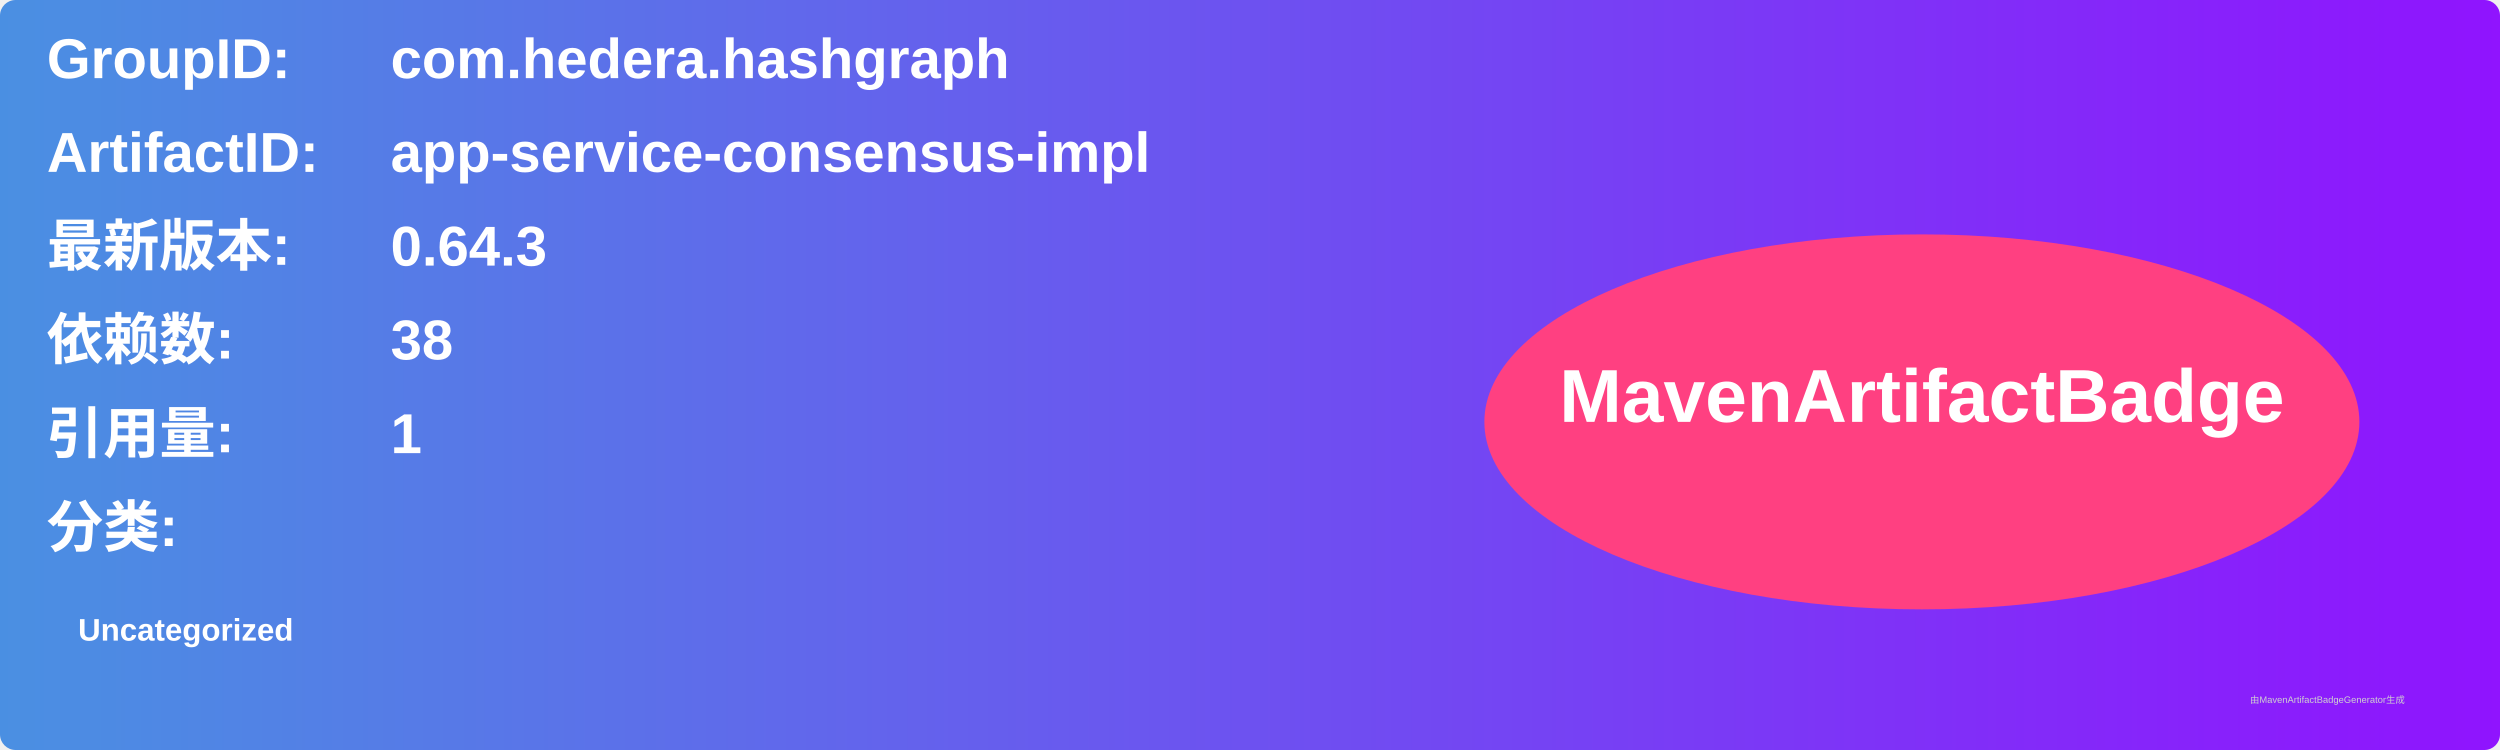
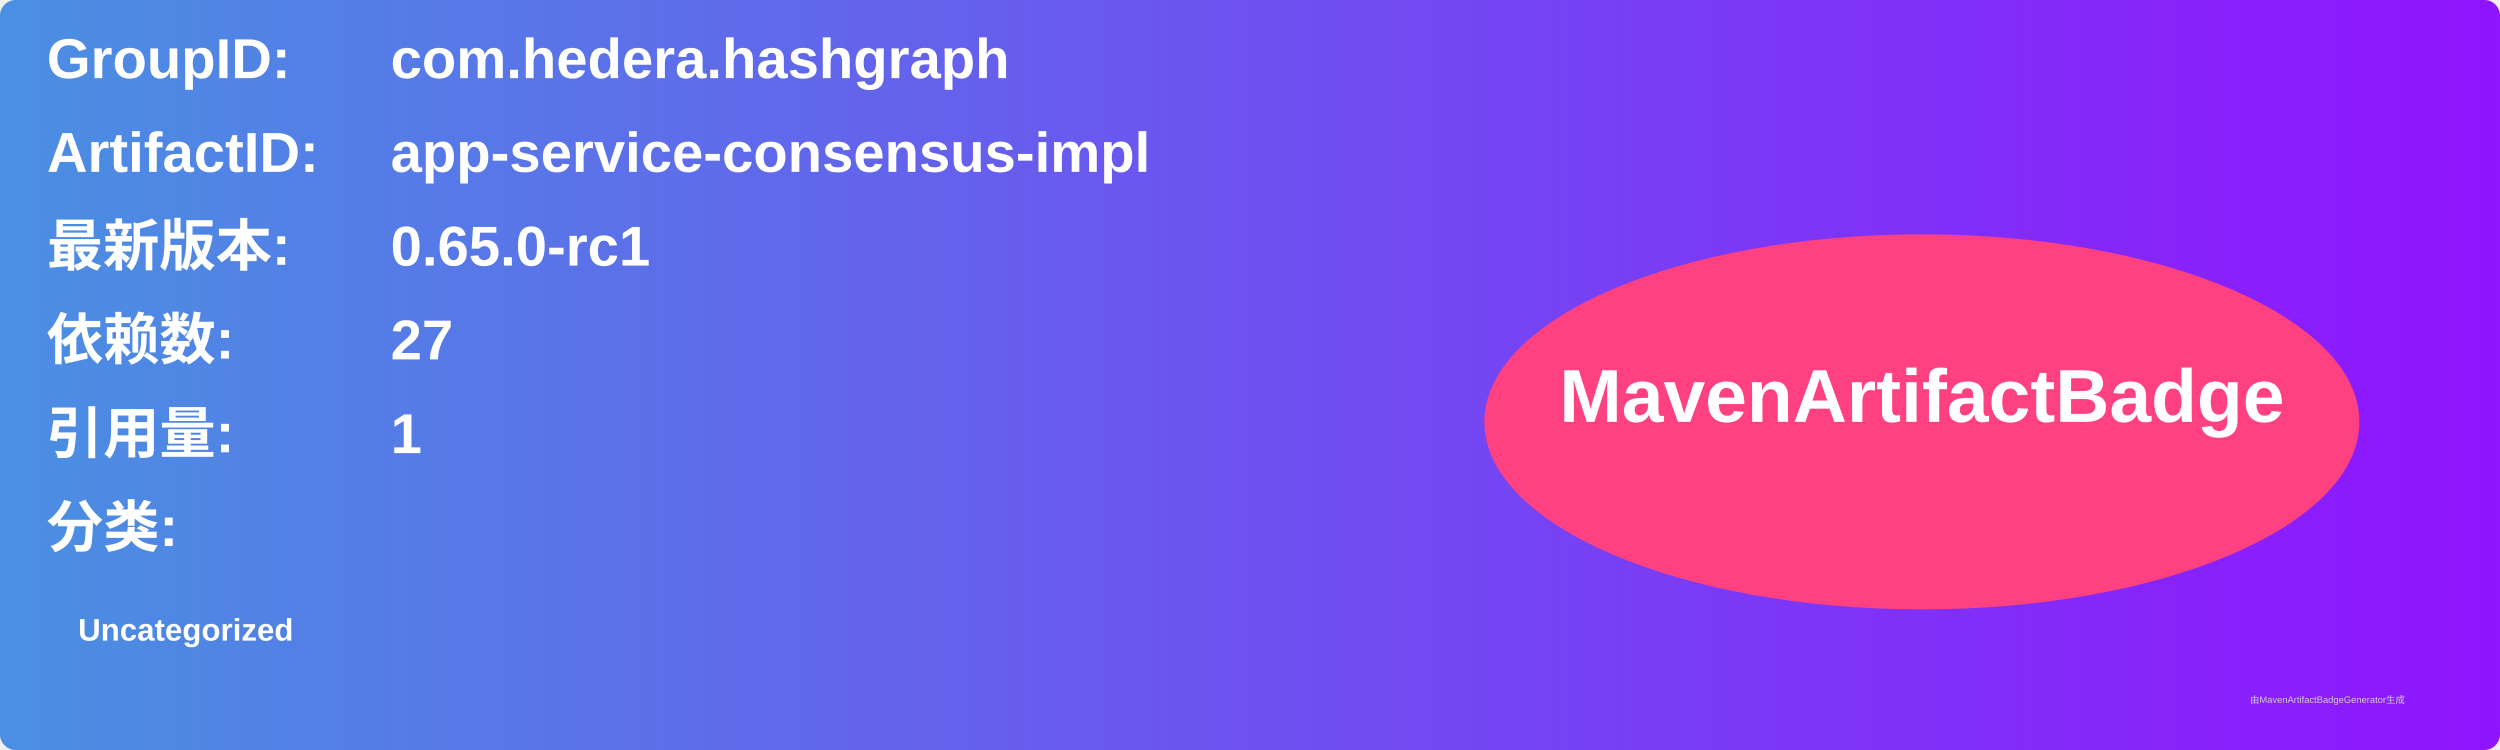
<svg xmlns="http://www.w3.org/2000/svg" width="800" height="240" viewBox="0 0 800 240">
  <linearGradient id="grad" x1="0%" y1="0%" x2="100%" y2="0%">
    <stop offset="0%" stop-color="#4a90e2" />
    <stop offset="100%" stop-color="#9013fe" />
  </linearGradient>
  <rect width="100%" height="100%" rx="5" ry="5" fill="url(#grad)" />
  <g transform="translate(15, 15)">
    <text x="0" y="10" font-family="Arial" font-size="18" fill="white" font-weight="bold" width="260">GroupID:</text>
    <text x="110" y="10" font-family="Arial" font-size="18" fill="white" font-weight="bold" width="460">com.hedera.hashgraph</text>
    <text x="0" y="40" font-family="Arial" font-size="18" fill="white" font-weight="bold" width="260">ArtifactID:</text>
    <text x="110" y="40" font-family="Arial" font-size="18" fill="white" font-weight="bold" width="460">app-service-consensus-impl</text>
    <text x="0" y="70" font-family="Arial" font-size="18" fill="white" font-weight="bold">最新版本:</text>
    <text x="110" y="70" font-family="Arial" font-size="18" fill="white" font-weight="bold">
-       <tspan font-weight="bold">0.64.3</tspan>
+       <tspan font-weight="bold">0.65.0-rc1</tspan>
    </text>
    <text x="0" y="100" font-family="Arial" font-size="18" fill="white" font-weight="bold">依赖数: </text>
    <text x="110" y="100" font-family="Arial" font-size="18" fill="white">
-       <tspan font-weight="bold">38</tspan>
+       <tspan font-weight="bold">27</tspan>
    </text>
    <text x="0" y="130" font-family="Arial" font-size="18" fill="white" font-weight="bold">引用量: </text>
    <text x="110" y="130" font-family="Arial" font-size="18" fill="white">
      <tspan font-weight="bold">1</tspan>
    </text>
    <text x="0" y="160" font-family="Arial" font-size="18" fill="white" font-weight="bold">分类:</text>
    <text x="10" y="190" font-family="Arial" font-size="10" fill="white">
      <tspan font-weight="bold">Uncategorized</tspan>
    </text>
    <ellipse cx="600" cy="120" rx="140" ry="60" fill="#ff4081" />
    <text x="600" y="120" text-anchor="middle" font-family="Arial" font-size="24" fill="white" font-weight="bold">MavenArtifactBadge</text>
  </g>
  <text x="720" y="225" font-family="Arial" font-size="3" fill="#d0d0d0">由MavenArtifactBadgeGenerator生成</text>
</svg>
